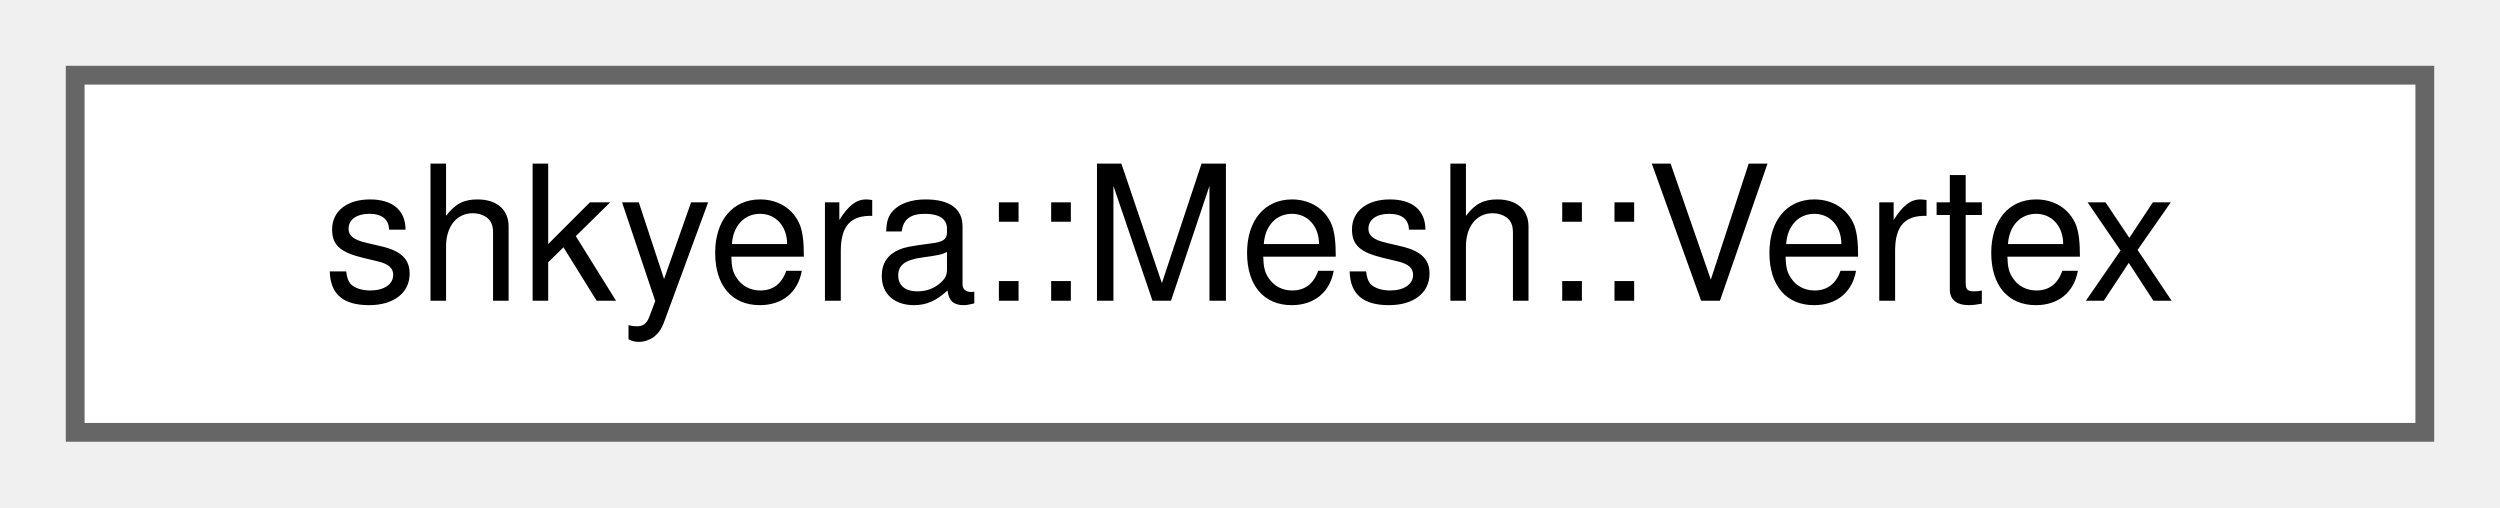
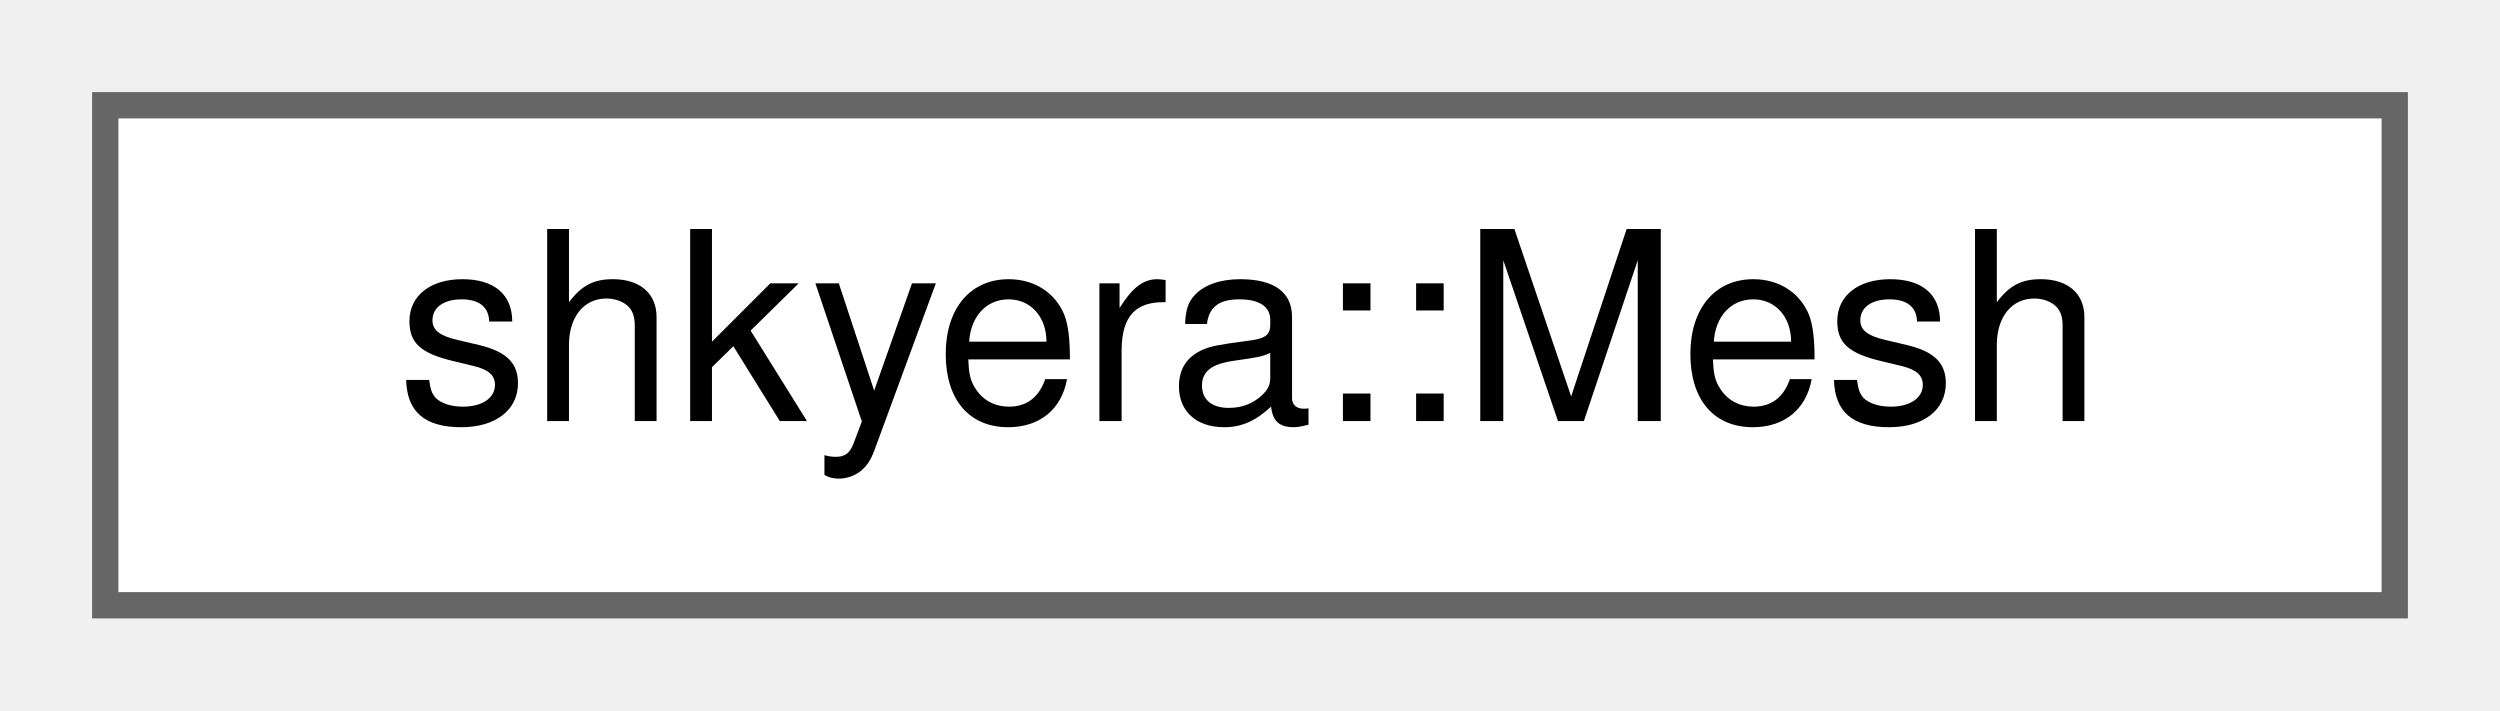
- <svg xmlns="http://www.w3.org/2000/svg" xmlns:xlink="http://www.w3.org/1999/xlink" width="133pt" height="27pt" viewBox="0.00 0.00 133.00 27.00">
+ <svg xmlns="http://www.w3.org/2000/svg" xmlns:xlink="http://www.w3.org/1999/xlink" width="95pt" height="27pt" viewBox="0.00 0.00 95.00 27.00">
  <g id="graph0" class="graph" transform="scale(1 1) rotate(0) translate(4 23)">
    <g id="Node000000" class="node">
      <g id="a_Node000000">
-         <a xlink:href="structshkyera_1_1_mesh_1_1_vertex.html" target="_top" xlink:title=" ">
-           <polygon fill="white" stroke="#666666" points="125,-19 0,-19 0,0 125,0 125,-19" />
-           <text text-anchor="middle" x="62.5" y="-7" font-family="Helvetica,sans-Serif" font-size="10.00">shkyera::Mesh::Vertex</text>
+         <a xlink:href="classshkyera_1_1_mesh.html" target="_top" xlink:title=" ">
+           <polygon fill="white" stroke="#666666" points="87,-19 0,-19 0,0 87,0 87,-19" />
+           <text text-anchor="middle" x="43.5" y="-7" font-family="Helvetica,sans-Serif" font-size="10.00">shkyera::Mesh</text>
        </a>
      </g>
    </g>
  </g>
</svg>
